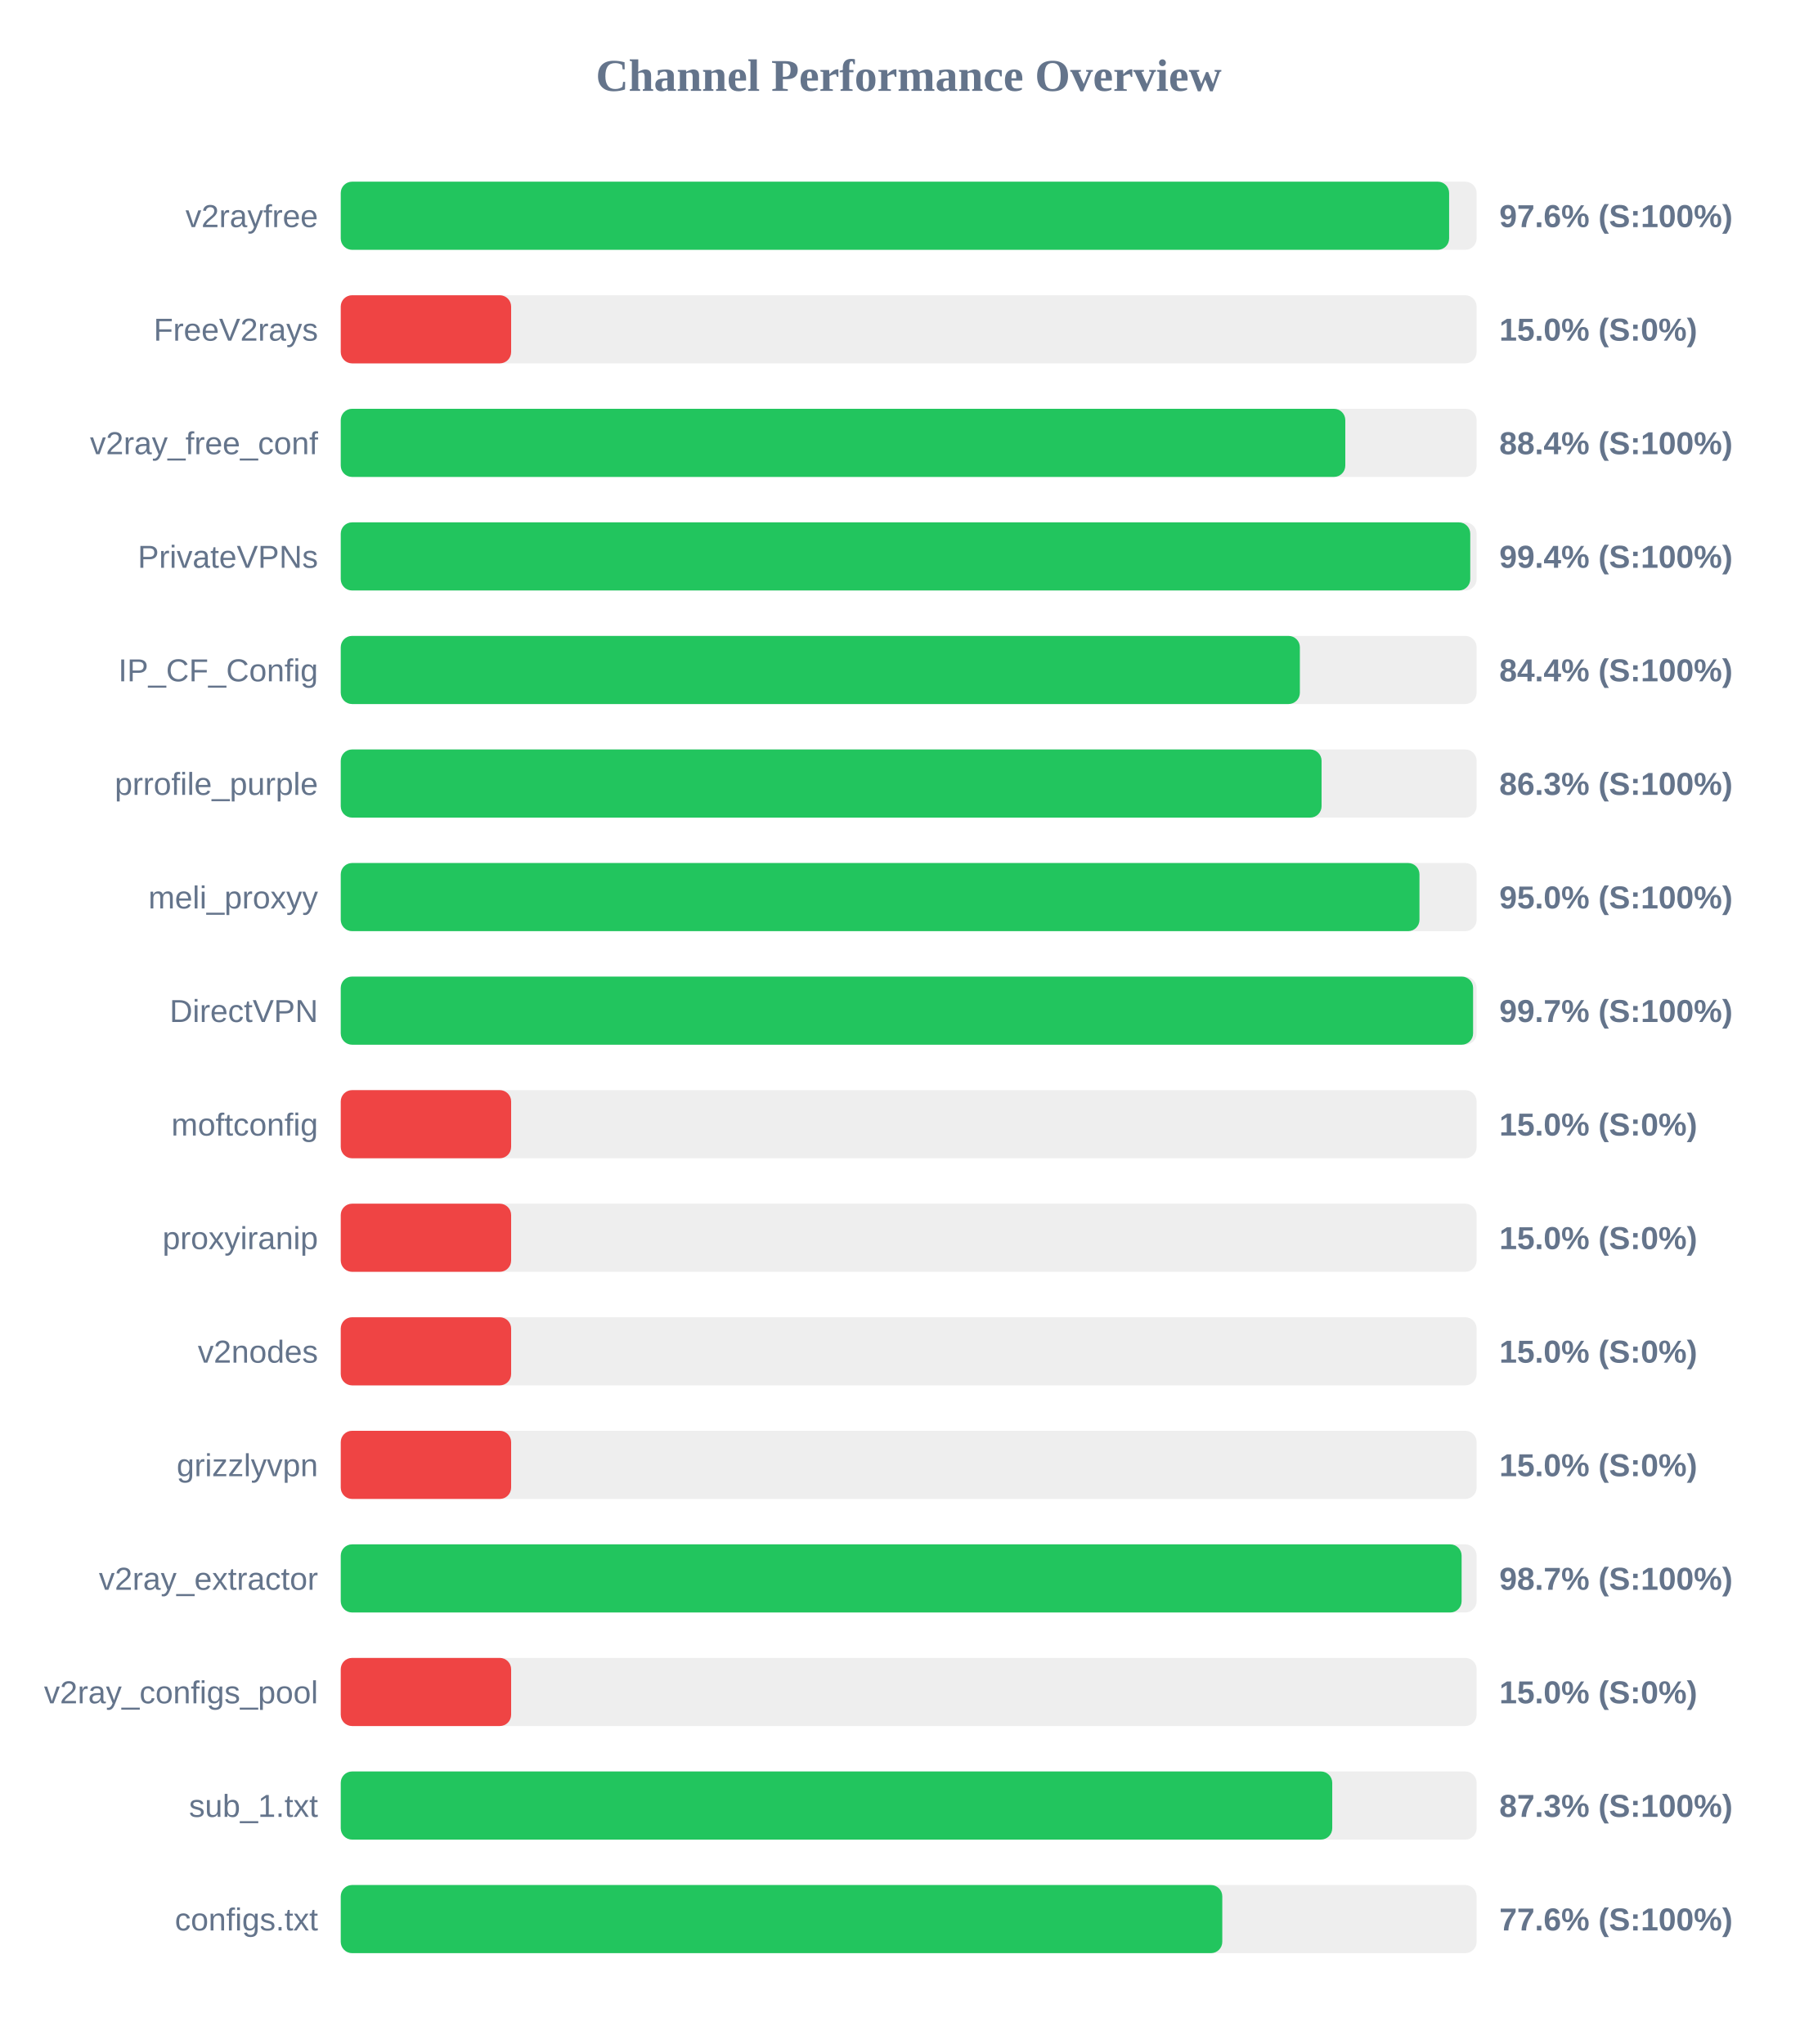
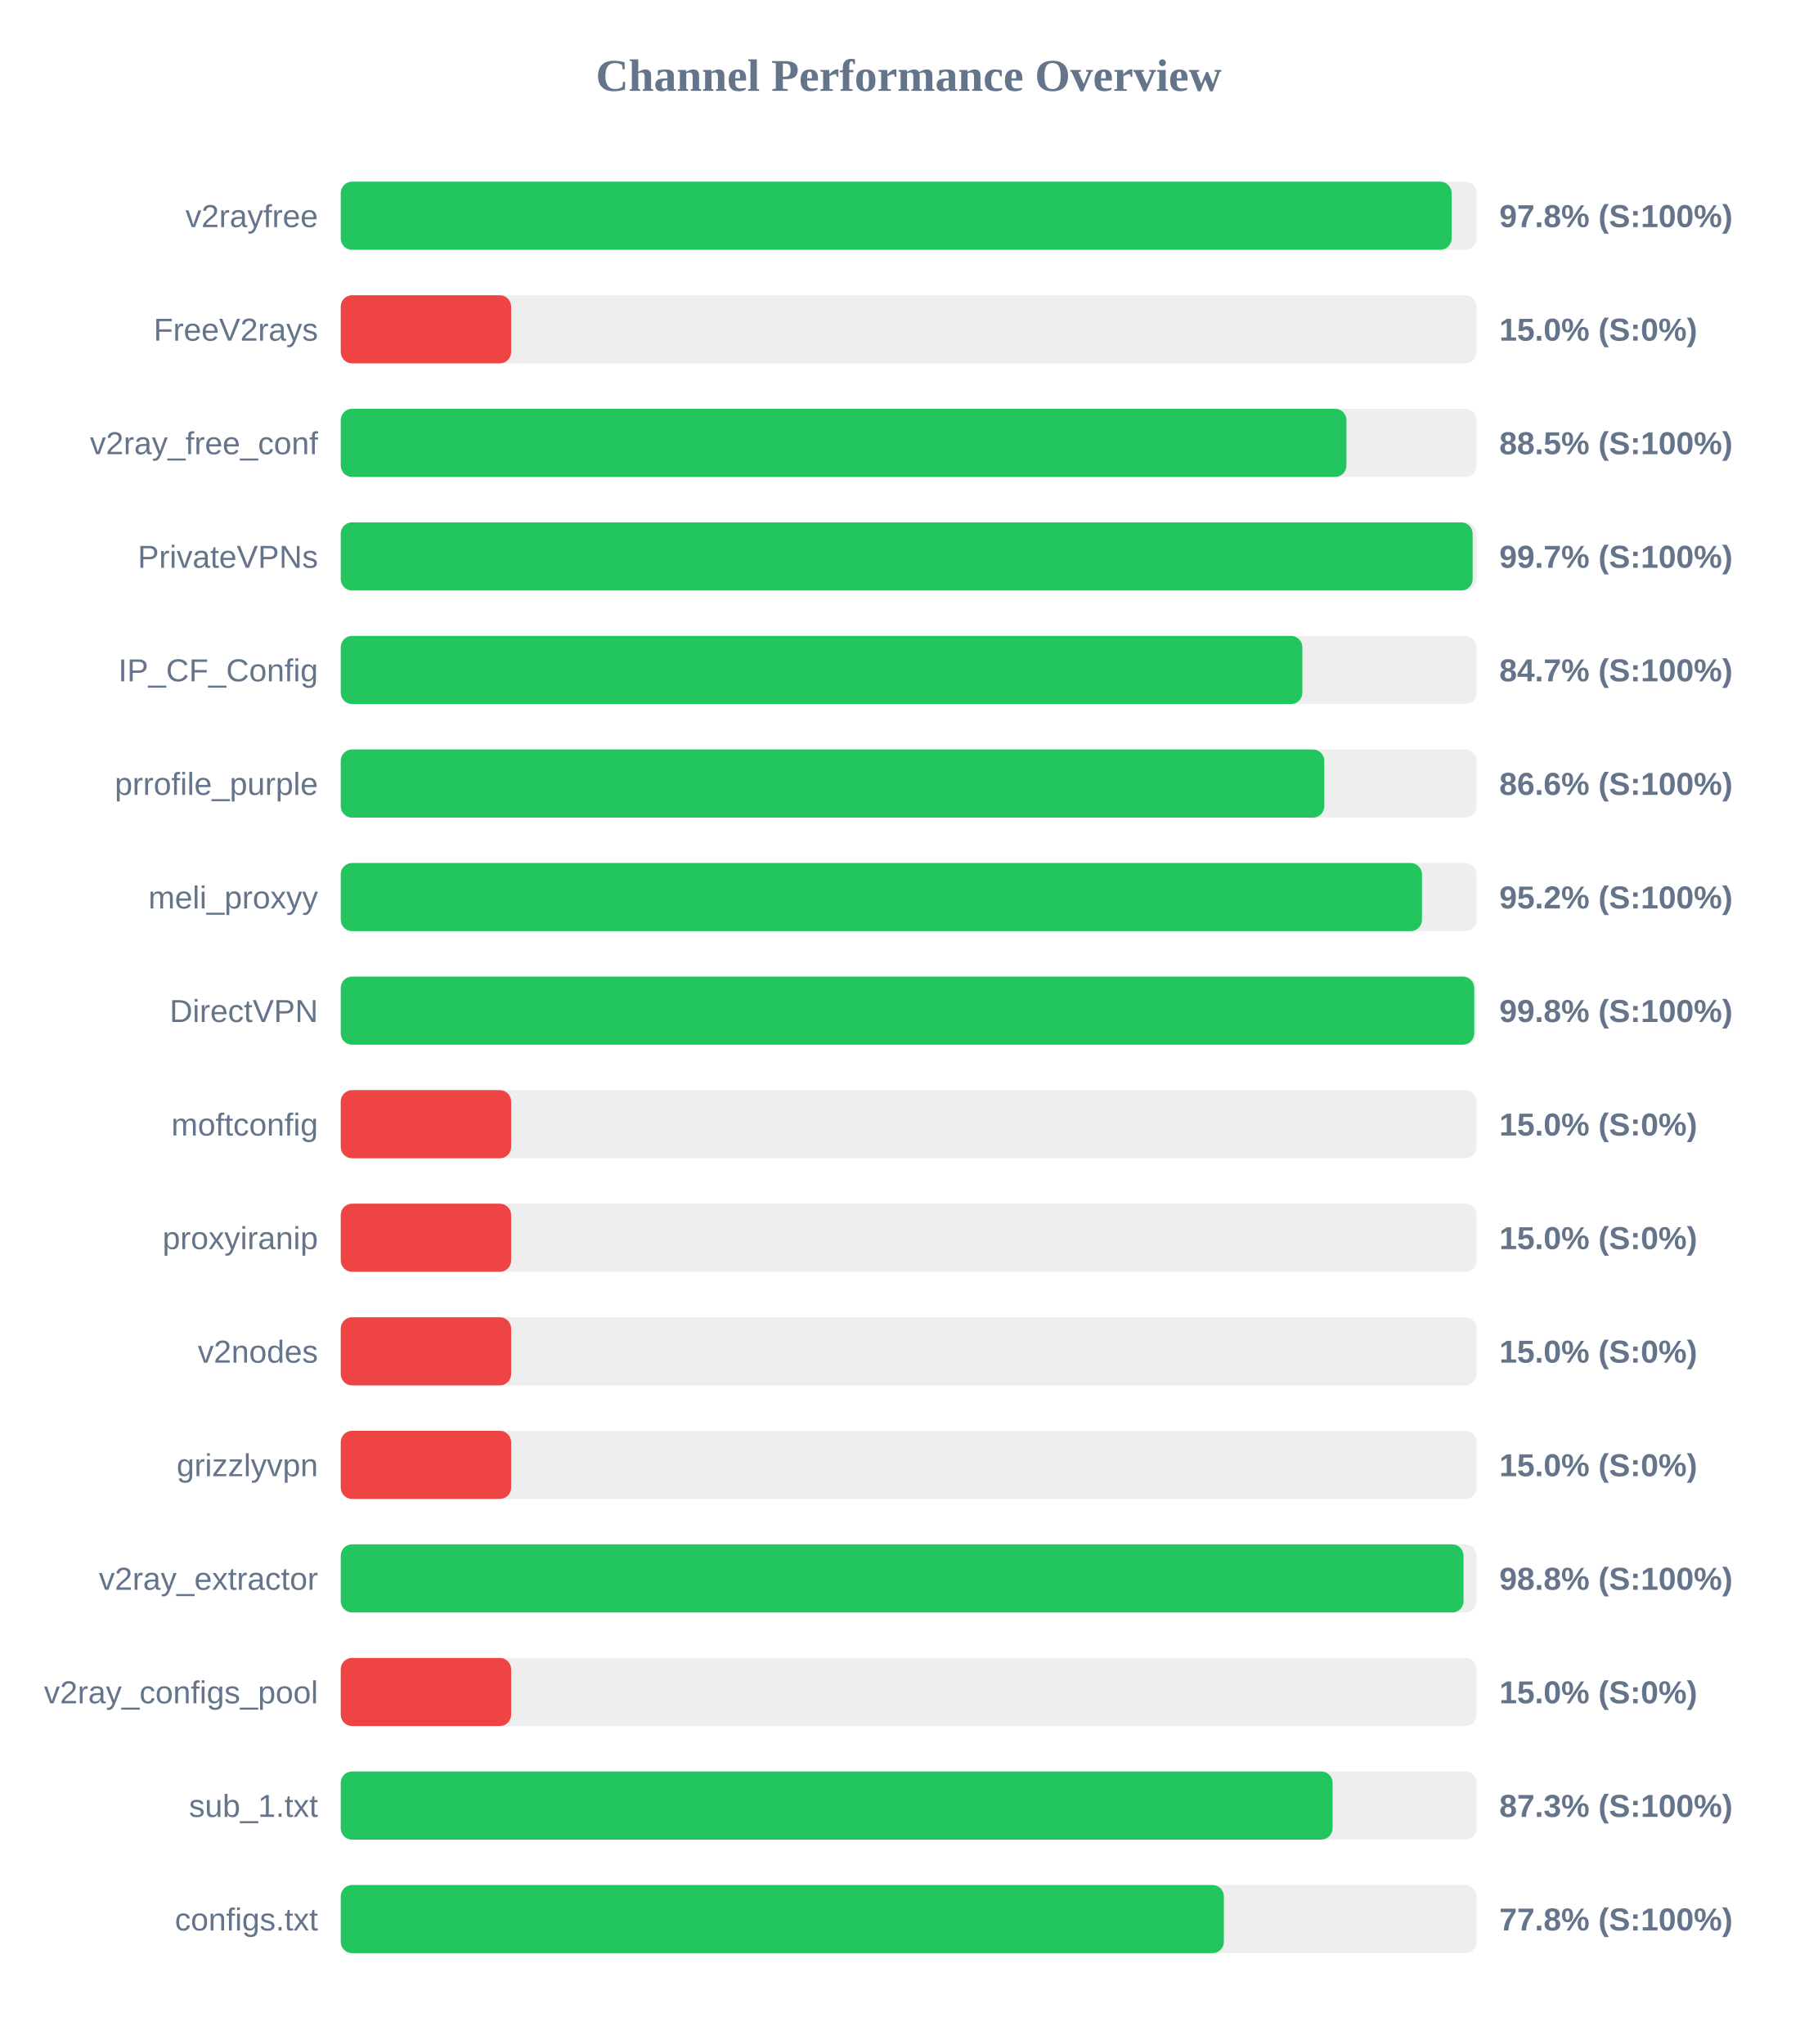
<svg xmlns="http://www.w3.org/2000/svg" width="800" height="900" version="1.1">
  <style>
        .row { font: 14px Arial; fill: #64748b; }
        .score { font: bold 14px Arial; fill: #64748b; }
    </style>
  <text x="400" y="40" text-anchor="middle" font-size="20px" font-weight="bold" fill="#64748b">Channel Performance Overview</text>
  <rect x="150" y="80" width="500" height="30" fill="#eee" rx="5" />
-   <rect x="150" y="80" width="487.9" height="30" fill="#22c55e" rx="5" />
+   <rect x="150" y="80" width="489.0" height="30" fill="#22c55e" rx="5" />
  <text x="140" y="100" text-anchor="end" class="row">v2rayfree</text>
-   <text x="660" y="100" text-anchor="start" class="score">97.6% (S:100%)</text>
+   <text x="660" y="100" text-anchor="start" class="score">97.8% (S:100%)</text>
  <rect x="150" y="130" width="500" height="30" fill="#eee" rx="5" />
  <rect x="150" y="130" width="75.0" height="30" fill="#ef4444" rx="5" />
  <text x="140" y="150" text-anchor="end" class="row">FreeV2rays</text>
  <text x="660" y="150" text-anchor="start" class="score">15.0% (S:0%)</text>
  <rect x="150" y="180" width="500" height="30" fill="#eee" rx="5" />
-   <rect x="150" y="180" width="442.2" height="30" fill="#22c55e" rx="5" />
+   <rect x="150" y="180" width="442.7" height="30" fill="#22c55e" rx="5" />
  <text x="140" y="200" text-anchor="end" class="row">v2ray_free_conf</text>
-   <text x="660" y="200" text-anchor="start" class="score">88.4% (S:100%)</text>
+   <text x="660" y="200" text-anchor="start" class="score">88.5% (S:100%)</text>
  <rect x="150" y="230" width="500" height="30" fill="#eee" rx="5" />
-   <rect x="150" y="230" width="497.2" height="30" fill="#22c55e" rx="5" />
+   <rect x="150" y="230" width="498.25" height="30" fill="#22c55e" rx="5" />
  <text x="140" y="250" text-anchor="end" class="row">PrivateVPNs</text>
-   <text x="660" y="250" text-anchor="start" class="score">99.4% (S:100%)</text>
+   <text x="660" y="250" text-anchor="start" class="score">99.7% (S:100%)</text>
  <rect x="150" y="280" width="500" height="30" fill="#eee" rx="5" />
-   <rect x="150" y="280" width="422.2" height="30" fill="#22c55e" rx="5" />
+   <rect x="150" y="280" width="423.3" height="30" fill="#22c55e" rx="5" />
  <text x="140" y="300" text-anchor="end" class="row">IP_CF_Config</text>
-   <text x="660" y="300" text-anchor="start" class="score">84.4% (S:100%)</text>
+   <text x="660" y="300" text-anchor="start" class="score">84.7% (S:100%)</text>
  <rect x="150" y="330" width="500" height="30" fill="#eee" rx="5" />
-   <rect x="150" y="330" width="431.75" height="30" fill="#22c55e" rx="5" />
+   <rect x="150" y="330" width="432.95" height="30" fill="#22c55e" rx="5" />
  <text x="140" y="350" text-anchor="end" class="row">prrofile_purple</text>
-   <text x="660" y="350" text-anchor="start" class="score">86.3% (S:100%)</text>
+   <text x="660" y="350" text-anchor="start" class="score">86.6% (S:100%)</text>
  <rect x="150" y="380" width="500" height="30" fill="#eee" rx="5" />
-   <rect x="150" y="380" width="474.85" height="30" fill="#22c55e" rx="5" />
+   <rect x="150" y="380" width="475.95" height="30" fill="#22c55e" rx="5" />
  <text x="140" y="400" text-anchor="end" class="row">meli_proxyy</text>
-   <text x="660" y="400" text-anchor="start" class="score">95.0% (S:100%)</text>
+   <text x="660" y="400" text-anchor="start" class="score">95.2% (S:100%)</text>
  <rect x="150" y="430" width="500" height="30" fill="#eee" rx="5" />
-   <rect x="150" y="430" width="498.45" height="30" fill="#22c55e" rx="5" />
+   <rect x="150" y="430" width="498.95" height="30" fill="#22c55e" rx="5" />
  <text x="140" y="450" text-anchor="end" class="row">DirectVPN</text>
-   <text x="660" y="450" text-anchor="start" class="score">99.7% (S:100%)</text>
+   <text x="660" y="450" text-anchor="start" class="score">99.8% (S:100%)</text>
  <rect x="150" y="480" width="500" height="30" fill="#eee" rx="5" />
  <rect x="150" y="480" width="75.0" height="30" fill="#ef4444" rx="5" />
  <text x="140" y="500" text-anchor="end" class="row">moftconfig</text>
  <text x="660" y="500" text-anchor="start" class="score">15.0% (S:0%)</text>
  <rect x="150" y="530" width="500" height="30" fill="#eee" rx="5" />
  <rect x="150" y="530" width="75.0" height="30" fill="#ef4444" rx="5" />
  <text x="140" y="550" text-anchor="end" class="row">proxyiranip</text>
  <text x="660" y="550" text-anchor="start" class="score">15.0% (S:0%)</text>
  <rect x="150" y="580" width="500" height="30" fill="#eee" rx="5" />
  <rect x="150" y="580" width="75.0" height="30" fill="#ef4444" rx="5" />
  <text x="140" y="600" text-anchor="end" class="row">v2nodes</text>
  <text x="660" y="600" text-anchor="start" class="score">15.0% (S:0%)</text>
  <rect x="150" y="630" width="500" height="30" fill="#eee" rx="5" />
  <rect x="150" y="630" width="75.0" height="30" fill="#ef4444" rx="5" />
  <text x="140" y="650" text-anchor="end" class="row">grizzlyvpn</text>
  <text x="660" y="650" text-anchor="start" class="score">15.0% (S:0%)</text>
  <rect x="150" y="680" width="500" height="30" fill="#eee" rx="5" />
-   <rect x="150" y="680" width="493.4" height="30" fill="#22c55e" rx="5" />
+   <rect x="150" y="680" width="494.25" height="30" fill="#22c55e" rx="5" />
  <text x="140" y="700" text-anchor="end" class="row">v2ray_extractor</text>
-   <text x="660" y="700" text-anchor="start" class="score">98.7% (S:100%)</text>
+   <text x="660" y="700" text-anchor="start" class="score">98.8% (S:100%)</text>
  <rect x="150" y="730" width="500" height="30" fill="#eee" rx="5" />
  <rect x="150" y="730" width="75.0" height="30" fill="#ef4444" rx="5" />
  <text x="140" y="750" text-anchor="end" class="row">v2ray_configs_pool</text>
  <text x="660" y="750" text-anchor="start" class="score">15.0% (S:0%)</text>
  <rect x="150" y="780" width="500" height="30" fill="#eee" rx="5" />
-   <rect x="150" y="780" width="436.45" height="30" fill="#22c55e" rx="5" />
+   <rect x="150" y="780" width="436.6" height="30" fill="#22c55e" rx="5" />
  <text x="140" y="800" text-anchor="end" class="row">sub_1.txt</text>
  <text x="660" y="800" text-anchor="start" class="score">87.3% (S:100%)</text>
  <rect x="150" y="830" width="500" height="30" fill="#eee" rx="5" />
-   <rect x="150" y="830" width="388.05" height="30" fill="#22c55e" rx="5" />
+   <rect x="150" y="830" width="388.75" height="30" fill="#22c55e" rx="5" />
  <text x="140" y="850" text-anchor="end" class="row">configs.txt</text>
-   <text x="660" y="850" text-anchor="start" class="score">77.6% (S:100%)</text>
+   <text x="660" y="850" text-anchor="start" class="score">77.8% (S:100%)</text>
</svg>
